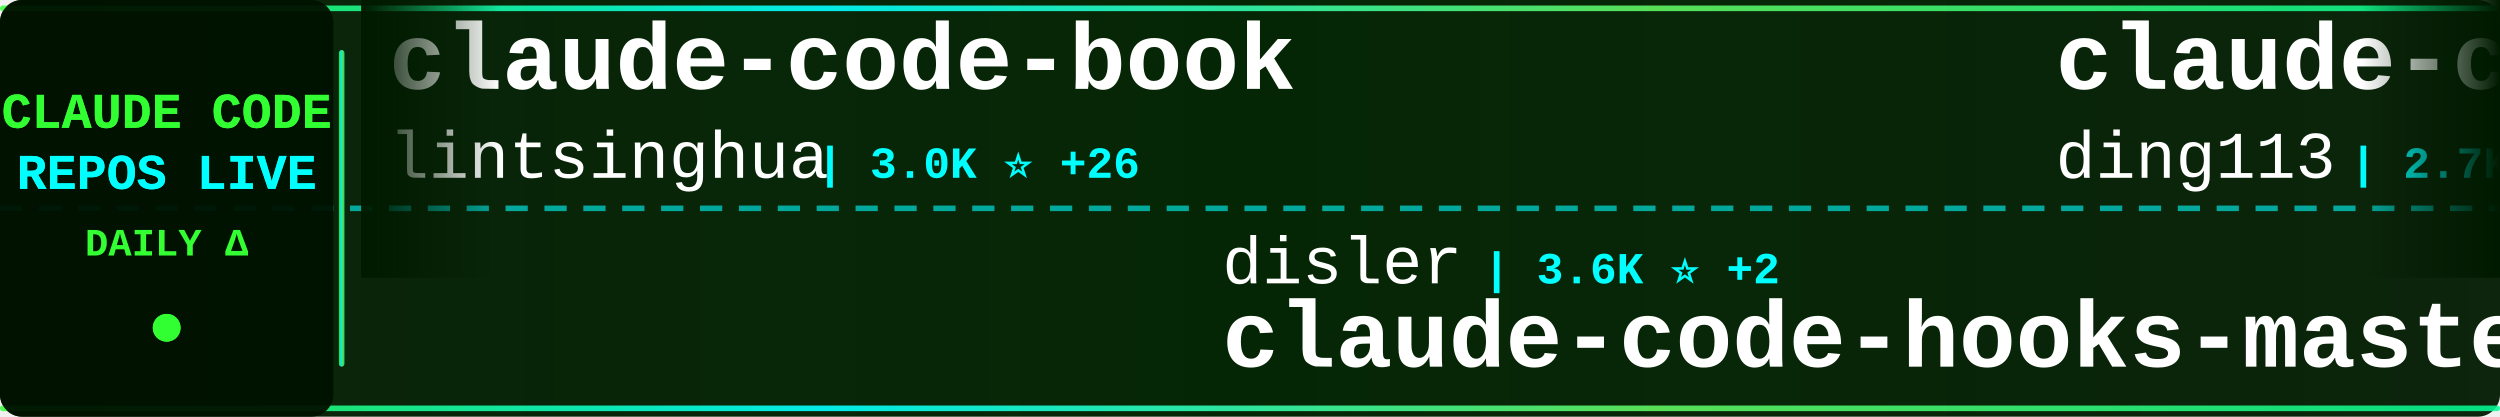
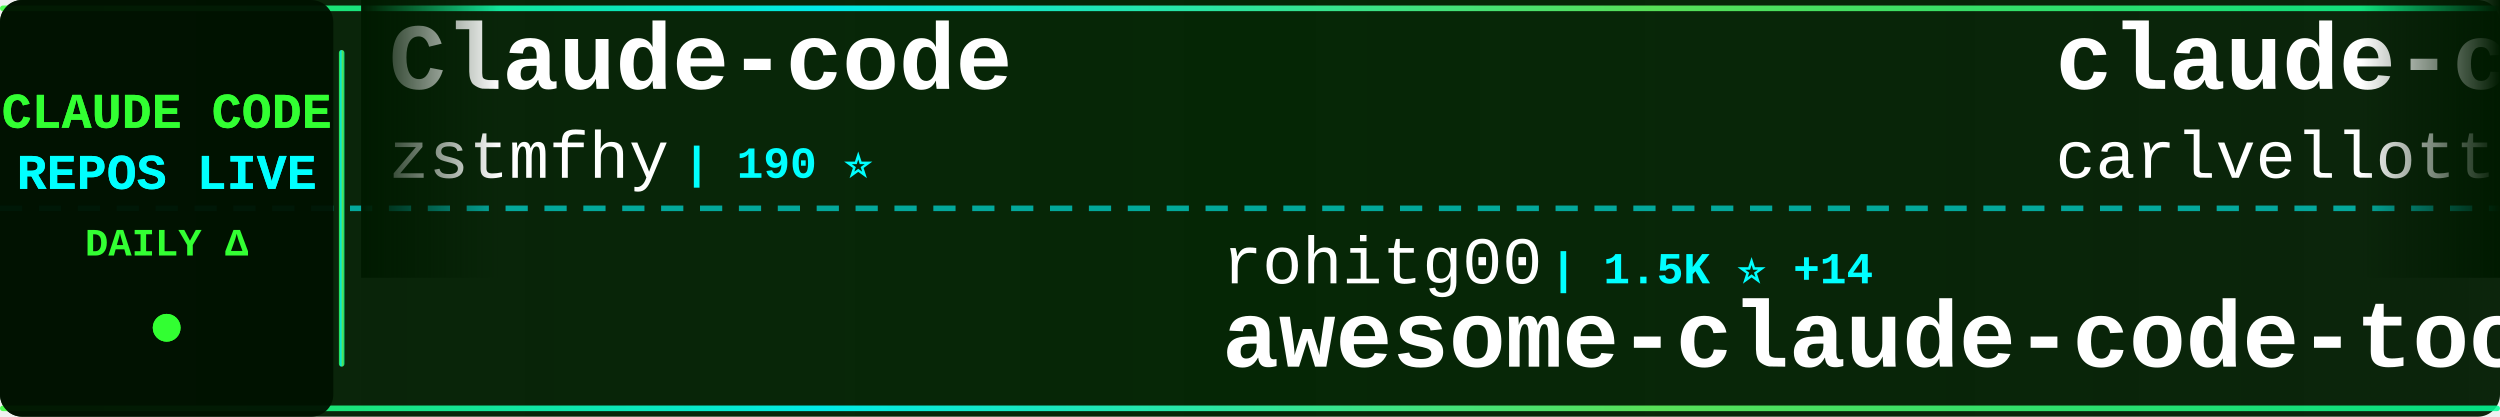
<svg xmlns="http://www.w3.org/2000/svg" width="900" height="150">
  <defs>
    <linearGradient id="tickerBg" x1="0%" y1="0%" x2="100%" y2="0%">
      <stop offset="0%" style="stop-color:#001a00;stop-opacity:0.95" />
      <stop offset="50%" style="stop-color:#002200;stop-opacity:0.98" />
      <stop offset="100%" style="stop-color:#001a00;stop-opacity:0.95" />
    </linearGradient>
    <linearGradient id="borderGrad" x1="0%" y1="0%" x2="100%" y2="0%">
      <stop offset="0%" style="stop-color:#33ff33;stop-opacity:0.85">
        <animate attributeName="stop-opacity" values="0.85;1;0.85" dur="2s" repeatCount="indefinite" />
      </stop>
      <stop offset="33%" style="stop-color:#00ffff;stop-opacity:0.9">
        <animate attributeName="stop-opacity" values="0.9;1;0.9" dur="2.2s" repeatCount="indefinite" />
      </stop>
      <stop offset="66%" style="stop-color:#66ff66;stop-opacity:0.85">
        <animate attributeName="stop-opacity" values="0.85;1;0.85" dur="1.8s" repeatCount="indefinite" />
      </stop>
      <stop offset="100%" style="stop-color:#00ff99;stop-opacity:0.85">
        <animate attributeName="stop-opacity" values="0.85;1;0.85" dur="2s" repeatCount="indefinite" />
      </stop>
    </linearGradient>
    <filter id="textGlow">
      <feGaussianBlur stdDeviation="0.1" result="coloredBlur" />
      <feMerge>
        <feMergeNode in="coloredBlur" />
        <feMergeNode in="SourceGraphic" />
      </feMerge>
    </filter>
    <filter id="metricGlow">
      <feGaussianBlur stdDeviation="0.2" result="coloredBlur" />
      <feMerge>
        <feMergeNode in="coloredBlur" />
        <feMergeNode in="SourceGraphic" />
      </feMerge>
    </filter>
    <linearGradient id="leftFade" x1="0%" y1="0%" x2="100%" y2="0%">
      <stop offset="0%" style="stop-color:#001a00;stop-opacity:1" />
      <stop offset="100%" style="stop-color:#001a00;stop-opacity:0" />
    </linearGradient>
    <linearGradient id="rightFade" x1="0%" y1="0%" x2="100%" y2="0%">
      <stop offset="0%" style="stop-color:#001a00;stop-opacity:0" />
      <stop offset="100%" style="stop-color:#001a00;stop-opacity:1" />
    </linearGradient>
  </defs>
  <rect width="900" height="150" fill="url(#tickerBg)" rx="8" />
  <rect x="0" y="2" width="900" height="2" fill="url(#borderGrad)" rx="1" />
  <rect x="0" y="146" width="900" height="2" fill="url(#borderGrad)" rx="1" />
  <line x1="0" y1="75" x2="900" y2="75" stroke="#00ffff" stroke-width="2" stroke-dasharray="8 6" opacity="0.6" />
  <rect x="0" y="0" width="120" height="150" fill="#001100" opacity="0.95" rx="8" />
  <text x="60" y="46" font-family="'Courier New', monospace" font-size="18" font-weight="bold" fill="#33ff33" text-anchor="middle" filter="url(#textGlow)">
    CLAUDE CODE
  </text>
  <text x="60" y="68" font-family="'Courier New', monospace" font-size="18" font-weight="bold" fill="#00ffff" text-anchor="middle" filter="url(#textGlow)">
    REPOS LIVE
  </text>
  <text x="60" y="92" font-family="'Courier New', monospace" font-size="14" font-weight="bold" fill="#33ff33" text-anchor="middle">
    DAILY Δ
  </text>
  <circle cx="60" cy="118" r="5" fill="#33ff33" filter="url(#metricGlow)">
    <animate attributeName="r" values="4;6;4" dur="1.5s" repeatCount="indefinite" />
    <animate attributeName="opacity" values="0.6;1;0.6" dur="1.5s" repeatCount="indefinite" />
  </circle>
  <rect x="122" y="18" width="2" height="114" fill="url(#borderGrad)" rx="1" />
  <clipPath id="tickerClip">
    <rect x="130" y="0" width="770" height="150" />
  </clipPath>
  <g clip-path="url(#tickerClip)">
    <g id="tickerItems">
      <animateTransform attributeName="transform" attributeType="XML" type="translate" from="0 0" to="-3000 0" dur="54s" repeatCount="indefinite" />
      <g transform="translate(0, 0)">
-         <text x="140" y="32" font-family="'Courier New', monospace" font-size="34" font-weight="bold" fill="#ffffff">claude-code-book</text>
-         <text x="140" y="64" font-family="'Courier New', monospace" font-size="24" font-weight="normal" fill="#ffffff" opacity="1.0">lintsinghua</text>
-         <text x="294" y="64" font-family="'Courier New', monospace" font-size="16" font-weight="bold" fill="#00ffff"> | 3.0K ⭐ +26</text>
+         <text x="140" y="32" font-family="'Courier New', monospace" font-size="34" font-weight="bold" fill="#ffffff">Claude-code</text>
+         <text x="140" y="64" font-family="'Courier New', monospace" font-size="24" font-weight="normal" fill="#ffffff" opacity="1.0">zstmfhy</text>
+         <text x="246" y="64" font-family="'Courier New', monospace" font-size="16" font-weight="bold" fill="#00ffff"> | 190 ⭐</text>
      </g>
      <g transform="translate(300, 0)">
-         <text x="140" y="102" font-family="'Courier New', monospace" font-size="24" font-weight="normal" fill="#ffffff" opacity="1.0">disler</text>
-         <text x="234" y="102" font-family="'Courier New', monospace" font-size="16" font-weight="bold" fill="#00ffff"> | 3.6K ⭐ +2</text>
-         <text x="140" y="132" font-family="'Courier New', monospace" font-size="34" font-weight="bold" fill="#ffffff">claude-code-hooks-master...</text>
+         <text x="140" y="102" font-family="'Courier New', monospace" font-size="24" font-weight="normal" fill="#ffffff" opacity="1.0">rohitg00</text>
+         <text x="258" y="102" font-family="'Courier New', monospace" font-size="16" font-weight="bold" fill="#00ffff"> | 1.5K ⭐ +14</text>
+         <text x="140" y="132" font-family="'Courier New', monospace" font-size="34" font-weight="bold" fill="#ffffff">awesome-claude-code-tool...</text>
      </g>
      <g transform="translate(600, 0)">
-         <text x="140" y="32" font-family="'Courier New', monospace" font-size="34" font-weight="bold" fill="#ffffff">claude-code-hub</text>
-         <text x="140" y="64" font-family="'Courier New', monospace" font-size="24" font-weight="normal" fill="#ffffff" opacity="1.0">ding113</text>
-         <text x="246" y="64" font-family="'Courier New', monospace" font-size="16" font-weight="bold" fill="#00ffff"> | 2.7K ⭐ +11</text>
+         <text x="140" y="32" font-family="'Courier New', monospace" font-size="34" font-weight="bold" fill="#ffffff">claude-code-pm-course</text>
+         <text x="140" y="64" font-family="'Courier New', monospace" font-size="24" font-weight="normal" fill="#ffffff" opacity="1.0">carlvellotti</text>
+         <text x="306" y="64" font-family="'Courier New', monospace" font-size="16" font-weight="bold" fill="#00ffff"> | 1.9K ⭐ +4</text>
      </g>
      <g transform="translate(900, 0)">
-         <text x="140" y="102" font-family="'Courier New', monospace" font-size="24" font-weight="normal" fill="#ffffff" opacity="1.0">alejandrobalderas</text>
-         <text x="366" y="102" font-family="'Courier New', monospace" font-size="16" font-weight="bold" fill="#00ffff"> | 1.8K ⭐ +7</text>
-         <text x="140" y="132" font-family="'Courier New', monospace" font-size="34" font-weight="bold" fill="#ffffff">claude-code-from-source</text>
+         <text x="140" y="102" font-family="'Courier New', monospace" font-size="24" font-weight="normal" fill="#ffffff" opacity="1.0">ChinaSiro</text>
+         <text x="270" y="102" font-family="'Courier New', monospace" font-size="16" font-weight="bold" fill="#00ffff"> | 9.0K ⭐ +9</text>
+         <text x="140" y="132" font-family="'Courier New', monospace" font-size="34" font-weight="bold" fill="#ffffff">claude-code-sourcemap</text>
      </g>
      <g transform="translate(1200, 0)">
-         <text x="140" y="32" font-family="'Courier New', monospace" font-size="34" font-weight="bold" fill="#ffffff">cc-switch</text>
-         <text x="140" y="64" font-family="'Courier New', monospace" font-size="24" font-weight="normal" fill="#ffffff" opacity="1.0">farion1231</text>
-         <text x="282" y="64" font-family="'Courier New', monospace" font-size="16" font-weight="bold" fill="#00ffff"> | 54.3K ⭐ +1.6K</text>
+         <text x="140" y="32" font-family="'Courier New', monospace" font-size="34" font-weight="bold" fill="#ffffff">CLIProxyAPI</text>
+         <text x="140" y="64" font-family="'Courier New', monospace" font-size="24" font-weight="normal" fill="#ffffff" opacity="1.0">router-for-me</text>
+         <text x="318" y="64" font-family="'Courier New', monospace" font-size="16" font-weight="bold" fill="#00ffff"> | 29.5K ⭐ +285</text>
      </g>
      <g transform="translate(1500, 0)">
-         <text x="140" y="102" font-family="'Courier New', monospace" font-size="24" font-weight="normal" fill="#ffffff" opacity="1.0">hangsman</text>
-         <text x="258" y="102" font-family="'Courier New', monospace" font-size="16" font-weight="bold" fill="#00ffff"> | 763 ⭐ +2</text>
-         <text x="140" y="132" font-family="'Courier New', monospace" font-size="34" font-weight="bold" fill="#ffffff">claude-code-source</text>
+         <text x="140" y="102" font-family="'Courier New', monospace" font-size="24" font-weight="normal" fill="#ffffff" opacity="1.0">KimYx0207</text>
+         <text x="270" y="102" font-family="'Courier New', monospace" font-size="16" font-weight="bold" fill="#00ffff"> | 3.6K ⭐ +19</text>
+         <text x="140" y="132" font-family="'Courier New', monospace" font-size="34" font-weight="bold" fill="#ffffff">Claude-Code-x-OpenClaw-G...</text>
      </g>
      <g transform="translate(1800, 0)">
+         <text x="140" y="32" font-family="'Courier New', monospace" font-size="34" font-weight="bold" fill="#ffffff">claude-code-rust</text>
+         <text x="140" y="64" font-family="'Courier New', monospace" font-size="24" font-weight="normal" fill="#ffffff" opacity="1.0">lorryjovens-hub</text>
+         <text x="342" y="64" font-family="'Courier New', monospace" font-size="16" font-weight="bold" fill="#00ffff"> | 1.5K ⭐ +7</text>
+       </g>
+       <g transform="translate(2100, 0)">
+         <text x="140" y="102" font-family="'Courier New', monospace" font-size="24" font-weight="normal" fill="#ffffff" opacity="1.0">alirezarezvani</text>
+         <text x="330" y="102" font-family="'Courier New', monospace" font-size="16" font-weight="bold" fill="#00ffff"> | 13.1K ⭐ +131</text>
+         <text x="140" y="132" font-family="'Courier New', monospace" font-size="34" font-weight="bold" fill="#ffffff">claude-skills</text>
+       </g>
+       <g transform="translate(2400, 0)">
+         <text x="140" y="32" font-family="'Courier New', monospace" font-size="34" font-weight="bold" fill="#ffffff">Claude-Code-Source-Study</text>
+         <text x="140" y="64" font-family="'Courier New', monospace" font-size="24" font-weight="normal" fill="#ffffff" opacity="1.0">luyao618</text>
+         <text x="258" y="64" font-family="'Courier New', monospace" font-size="16" font-weight="bold" fill="#00ffff"> | 1.3K ⭐ +12</text>
+       </g>
+       <g transform="translate(2700, 0)">
+         <text x="140" y="102" font-family="'Courier New', monospace" font-size="24" font-weight="normal" fill="#ffffff" opacity="1.0">edmund-io</text>
+         <text x="270" y="102" font-family="'Courier New', monospace" font-size="16" font-weight="bold" fill="#00ffff"> | 1.4K ⭐</text>
+         <text x="140" y="132" font-family="'Courier New', monospace" font-size="34" font-weight="bold" fill="#ffffff">edmunds-claude-code</text>
+       </g>
+       <g transform="translate(3000, 0)">
+         <text x="140" y="32" font-family="'Courier New', monospace" font-size="34" font-weight="bold" fill="#ffffff">Claude-code</text>
+         <text x="140" y="64" font-family="'Courier New', monospace" font-size="24" font-weight="normal" fill="#ffffff" opacity="1.0">zstmfhy</text>
+         <text x="246" y="64" font-family="'Courier New', monospace" font-size="16" font-weight="bold" fill="#00ffff"> | 190 ⭐</text>
+       </g>
+       <g transform="translate(3300, 0)">
+         <text x="140" y="102" font-family="'Courier New', monospace" font-size="24" font-weight="normal" fill="#ffffff" opacity="1.0">rohitg00</text>
+         <text x="258" y="102" font-family="'Courier New', monospace" font-size="16" font-weight="bold" fill="#00ffff"> | 1.5K ⭐ +14</text>
+         <text x="140" y="132" font-family="'Courier New', monospace" font-size="34" font-weight="bold" fill="#ffffff">awesome-claude-code-tool...</text>
+       </g>
+       <g transform="translate(3600, 0)">
        <text x="140" y="32" font-family="'Courier New', monospace" font-size="34" font-weight="bold" fill="#ffffff">claude-code-pm-course</text>
        <text x="140" y="64" font-family="'Courier New', monospace" font-size="24" font-weight="normal" fill="#ffffff" opacity="1.0">carlvellotti</text>
-         <text x="306" y="64" font-family="'Courier New', monospace" font-size="16" font-weight="bold" fill="#00ffff"> | 1.9K ⭐ +5</text>
-       </g>
-       <g transform="translate(2100, 0)">
-         <text x="140" y="102" font-family="'Courier New', monospace" font-size="24" font-weight="normal" fill="#ffffff" opacity="1.0">anthropics</text>
-         <text x="282" y="102" font-family="'Courier New', monospace" font-size="16" font-weight="bold" fill="#00ffff"> | 125.4K ⭐ +638</text>
-         <text x="140" y="132" font-family="'Courier New', monospace" font-size="34" font-weight="bold" fill="#ffffff">skills</text>
-       </g>
-       <g transform="translate(2400, 0)">
-         <text x="140" y="32" font-family="'Courier New', monospace" font-size="34" font-weight="bold" fill="#ffffff">claude-coder</text>
-         <text x="140" y="64" font-family="'Courier New', monospace" font-size="24" font-weight="normal" fill="#ffffff" opacity="1.0">kodu-ai</text>
-         <text x="246" y="64" font-family="'Courier New', monospace" font-size="16" font-weight="bold" fill="#00ffff"> | 5.3K ⭐</text>
-       </g>
-       <g transform="translate(2700, 0)">
-         <text x="140" y="102" font-family="'Courier New', monospace" font-size="24" font-weight="normal" fill="#ffffff" opacity="1.0">Windy3f3f3f3f</text>
-         <text x="318" y="102" font-family="'Courier New', monospace" font-size="16" font-weight="bold" fill="#00ffff"> | 1.0K ⭐ +11</text>
-         <text x="140" y="132" font-family="'Courier New', monospace" font-size="34" font-weight="bold" fill="#ffffff">claude-code-from-scratch</text>
-       </g>
-       <g transform="translate(3000, 0)">
-         <text x="140" y="32" font-family="'Courier New', monospace" font-size="34" font-weight="bold" fill="#ffffff">claude-code-book</text>
-         <text x="140" y="64" font-family="'Courier New', monospace" font-size="24" font-weight="normal" fill="#ffffff" opacity="1.0">lintsinghua</text>
-         <text x="294" y="64" font-family="'Courier New', monospace" font-size="16" font-weight="bold" fill="#00ffff"> | 3.0K ⭐ +26</text>
-       </g>
-       <g transform="translate(3300, 0)">
-         <text x="140" y="102" font-family="'Courier New', monospace" font-size="24" font-weight="normal" fill="#ffffff" opacity="1.0">disler</text>
-         <text x="234" y="102" font-family="'Courier New', monospace" font-size="16" font-weight="bold" fill="#00ffff"> | 3.6K ⭐ +2</text>
-         <text x="140" y="132" font-family="'Courier New', monospace" font-size="34" font-weight="bold" fill="#ffffff">claude-code-hooks-master...</text>
-       </g>
-       <g transform="translate(3600, 0)">
-         <text x="140" y="32" font-family="'Courier New', monospace" font-size="34" font-weight="bold" fill="#ffffff">claude-code-hub</text>
-         <text x="140" y="64" font-family="'Courier New', monospace" font-size="24" font-weight="normal" fill="#ffffff" opacity="1.0">ding113</text>
-         <text x="246" y="64" font-family="'Courier New', monospace" font-size="16" font-weight="bold" fill="#00ffff"> | 2.7K ⭐ +11</text>
+         <text x="306" y="64" font-family="'Courier New', monospace" font-size="16" font-weight="bold" fill="#00ffff"> | 1.9K ⭐ +4</text>
      </g>
      <g transform="translate(3900, 0)">
-         <text x="140" y="102" font-family="'Courier New', monospace" font-size="24" font-weight="normal" fill="#ffffff" opacity="1.0">alejandrobalderas</text>
-         <text x="366" y="102" font-family="'Courier New', monospace" font-size="16" font-weight="bold" fill="#00ffff"> | 1.8K ⭐ +7</text>
-         <text x="140" y="132" font-family="'Courier New', monospace" font-size="34" font-weight="bold" fill="#ffffff">claude-code-from-source</text>
+         <text x="140" y="102" font-family="'Courier New', monospace" font-size="24" font-weight="normal" fill="#ffffff" opacity="1.0">ChinaSiro</text>
+         <text x="270" y="102" font-family="'Courier New', monospace" font-size="16" font-weight="bold" fill="#00ffff"> | 9.0K ⭐ +9</text>
+         <text x="140" y="132" font-family="'Courier New', monospace" font-size="34" font-weight="bold" fill="#ffffff">claude-code-sourcemap</text>
      </g>
    </g>
  </g>
  <rect x="130" y="0" width="50" height="100" fill="url(#leftFade)" />
  <rect x="850" y="0" width="50" height="100" fill="url(#rightFade)" />
</svg>
